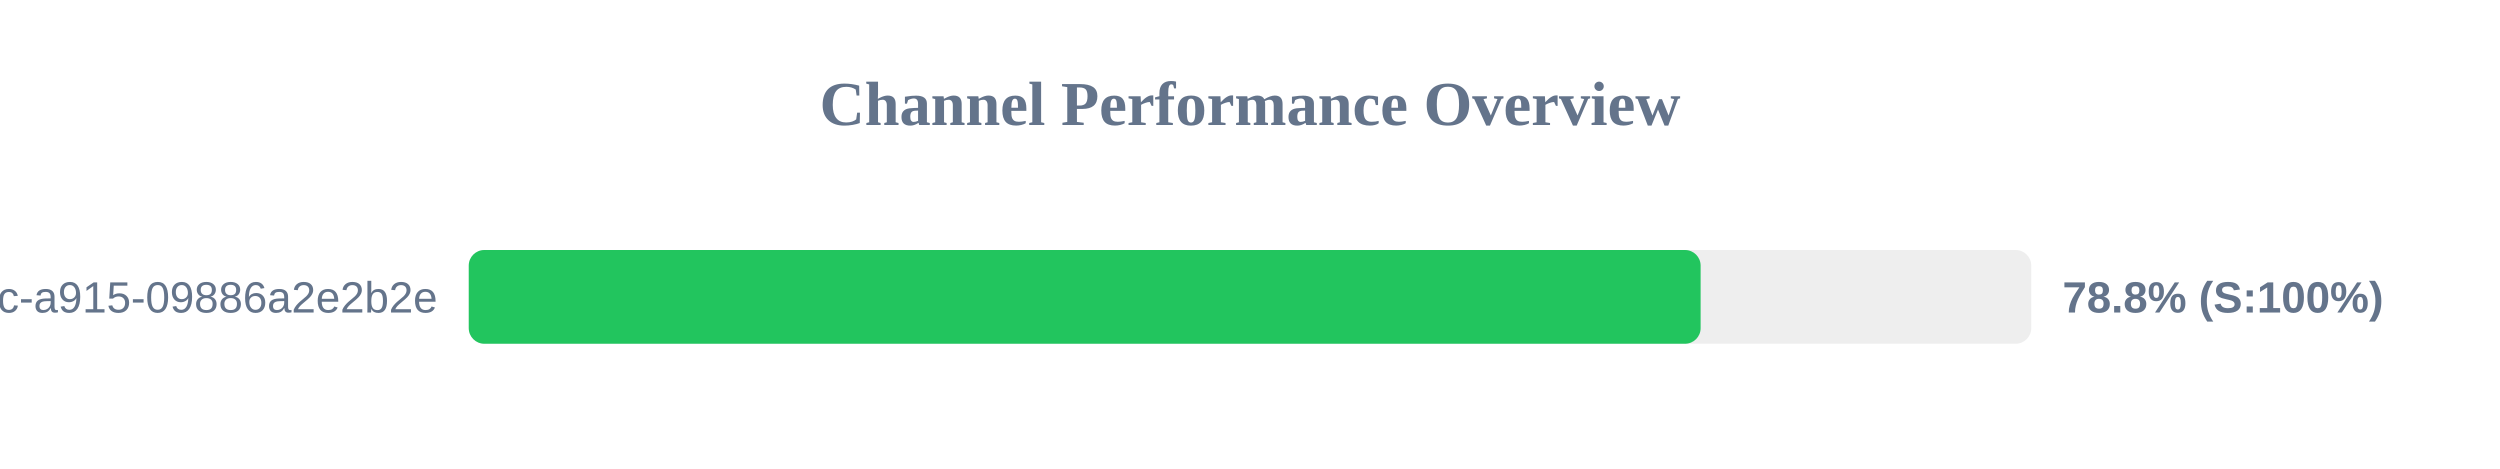
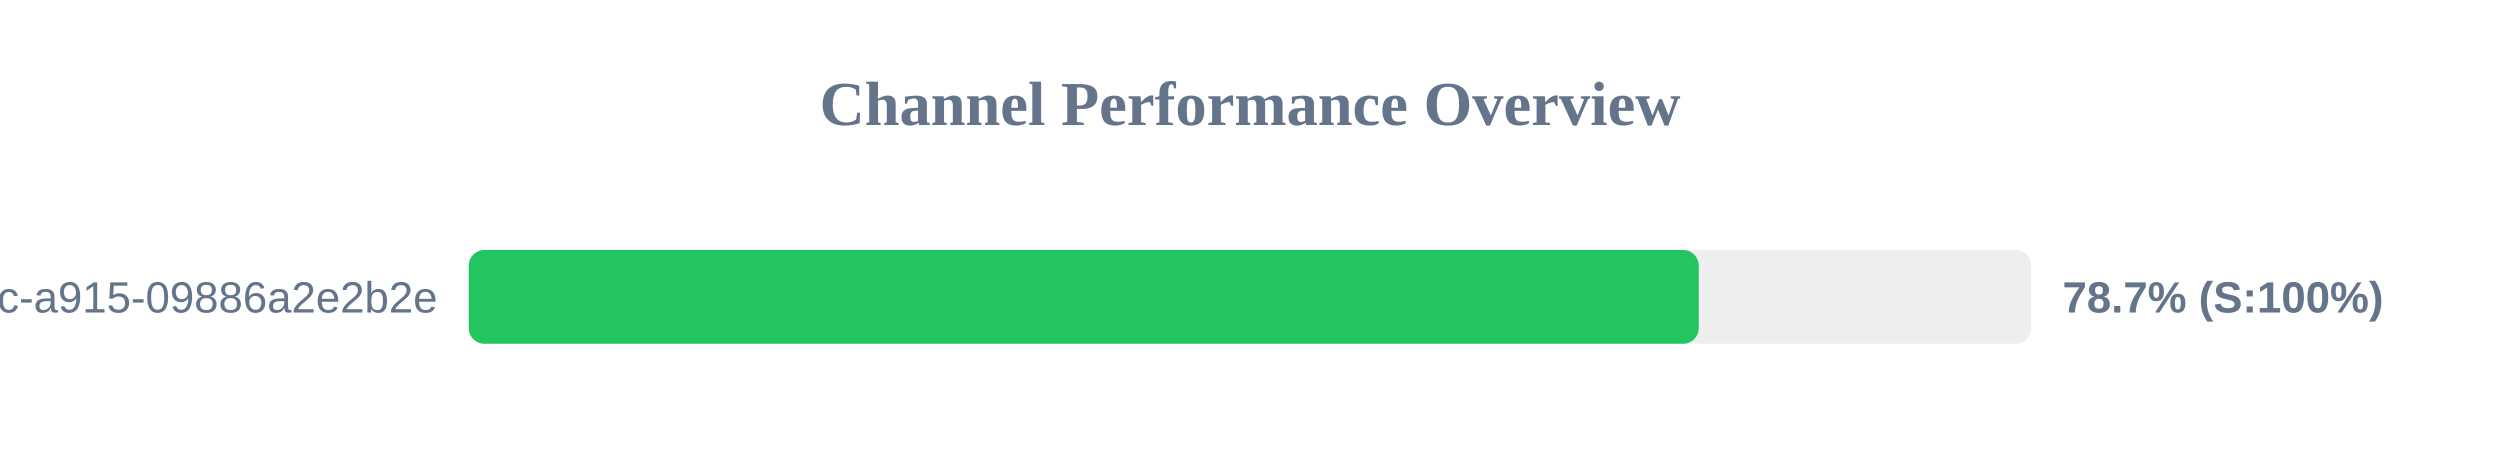
<svg xmlns="http://www.w3.org/2000/svg" width="800" height="150" version="1.1">
  <style>
        .row { font: 14px Arial; fill: #64748b; }
        .score { font: bold 14px Arial; fill: #64748b; }
    </style>
  <text x="400" y="40" text-anchor="middle" font-size="20px" font-weight="bold" fill="#64748b">Channel Performance Overview</text>
  <rect x="150" y="80" width="500" height="30" fill="#eee" rx="5" />
-   <rect x="150" y="80" width="394.2" height="30" fill="#22c55e" rx="5" />
+   <rect x="150" y="80" width="393.6" height="30" fill="#22c55e" rx="5" />
  <text x="140" y="100" text-anchor="end" class="row">?uuid=52816135-d3bc-46bc-a915-09886a2e2b2e</text>
-   <text x="660" y="100" text-anchor="start" class="score">78.8% (S:100%)</text>
+   <text x="660" y="100" text-anchor="start" class="score">78.7% (S:100%)</text>
</svg>
